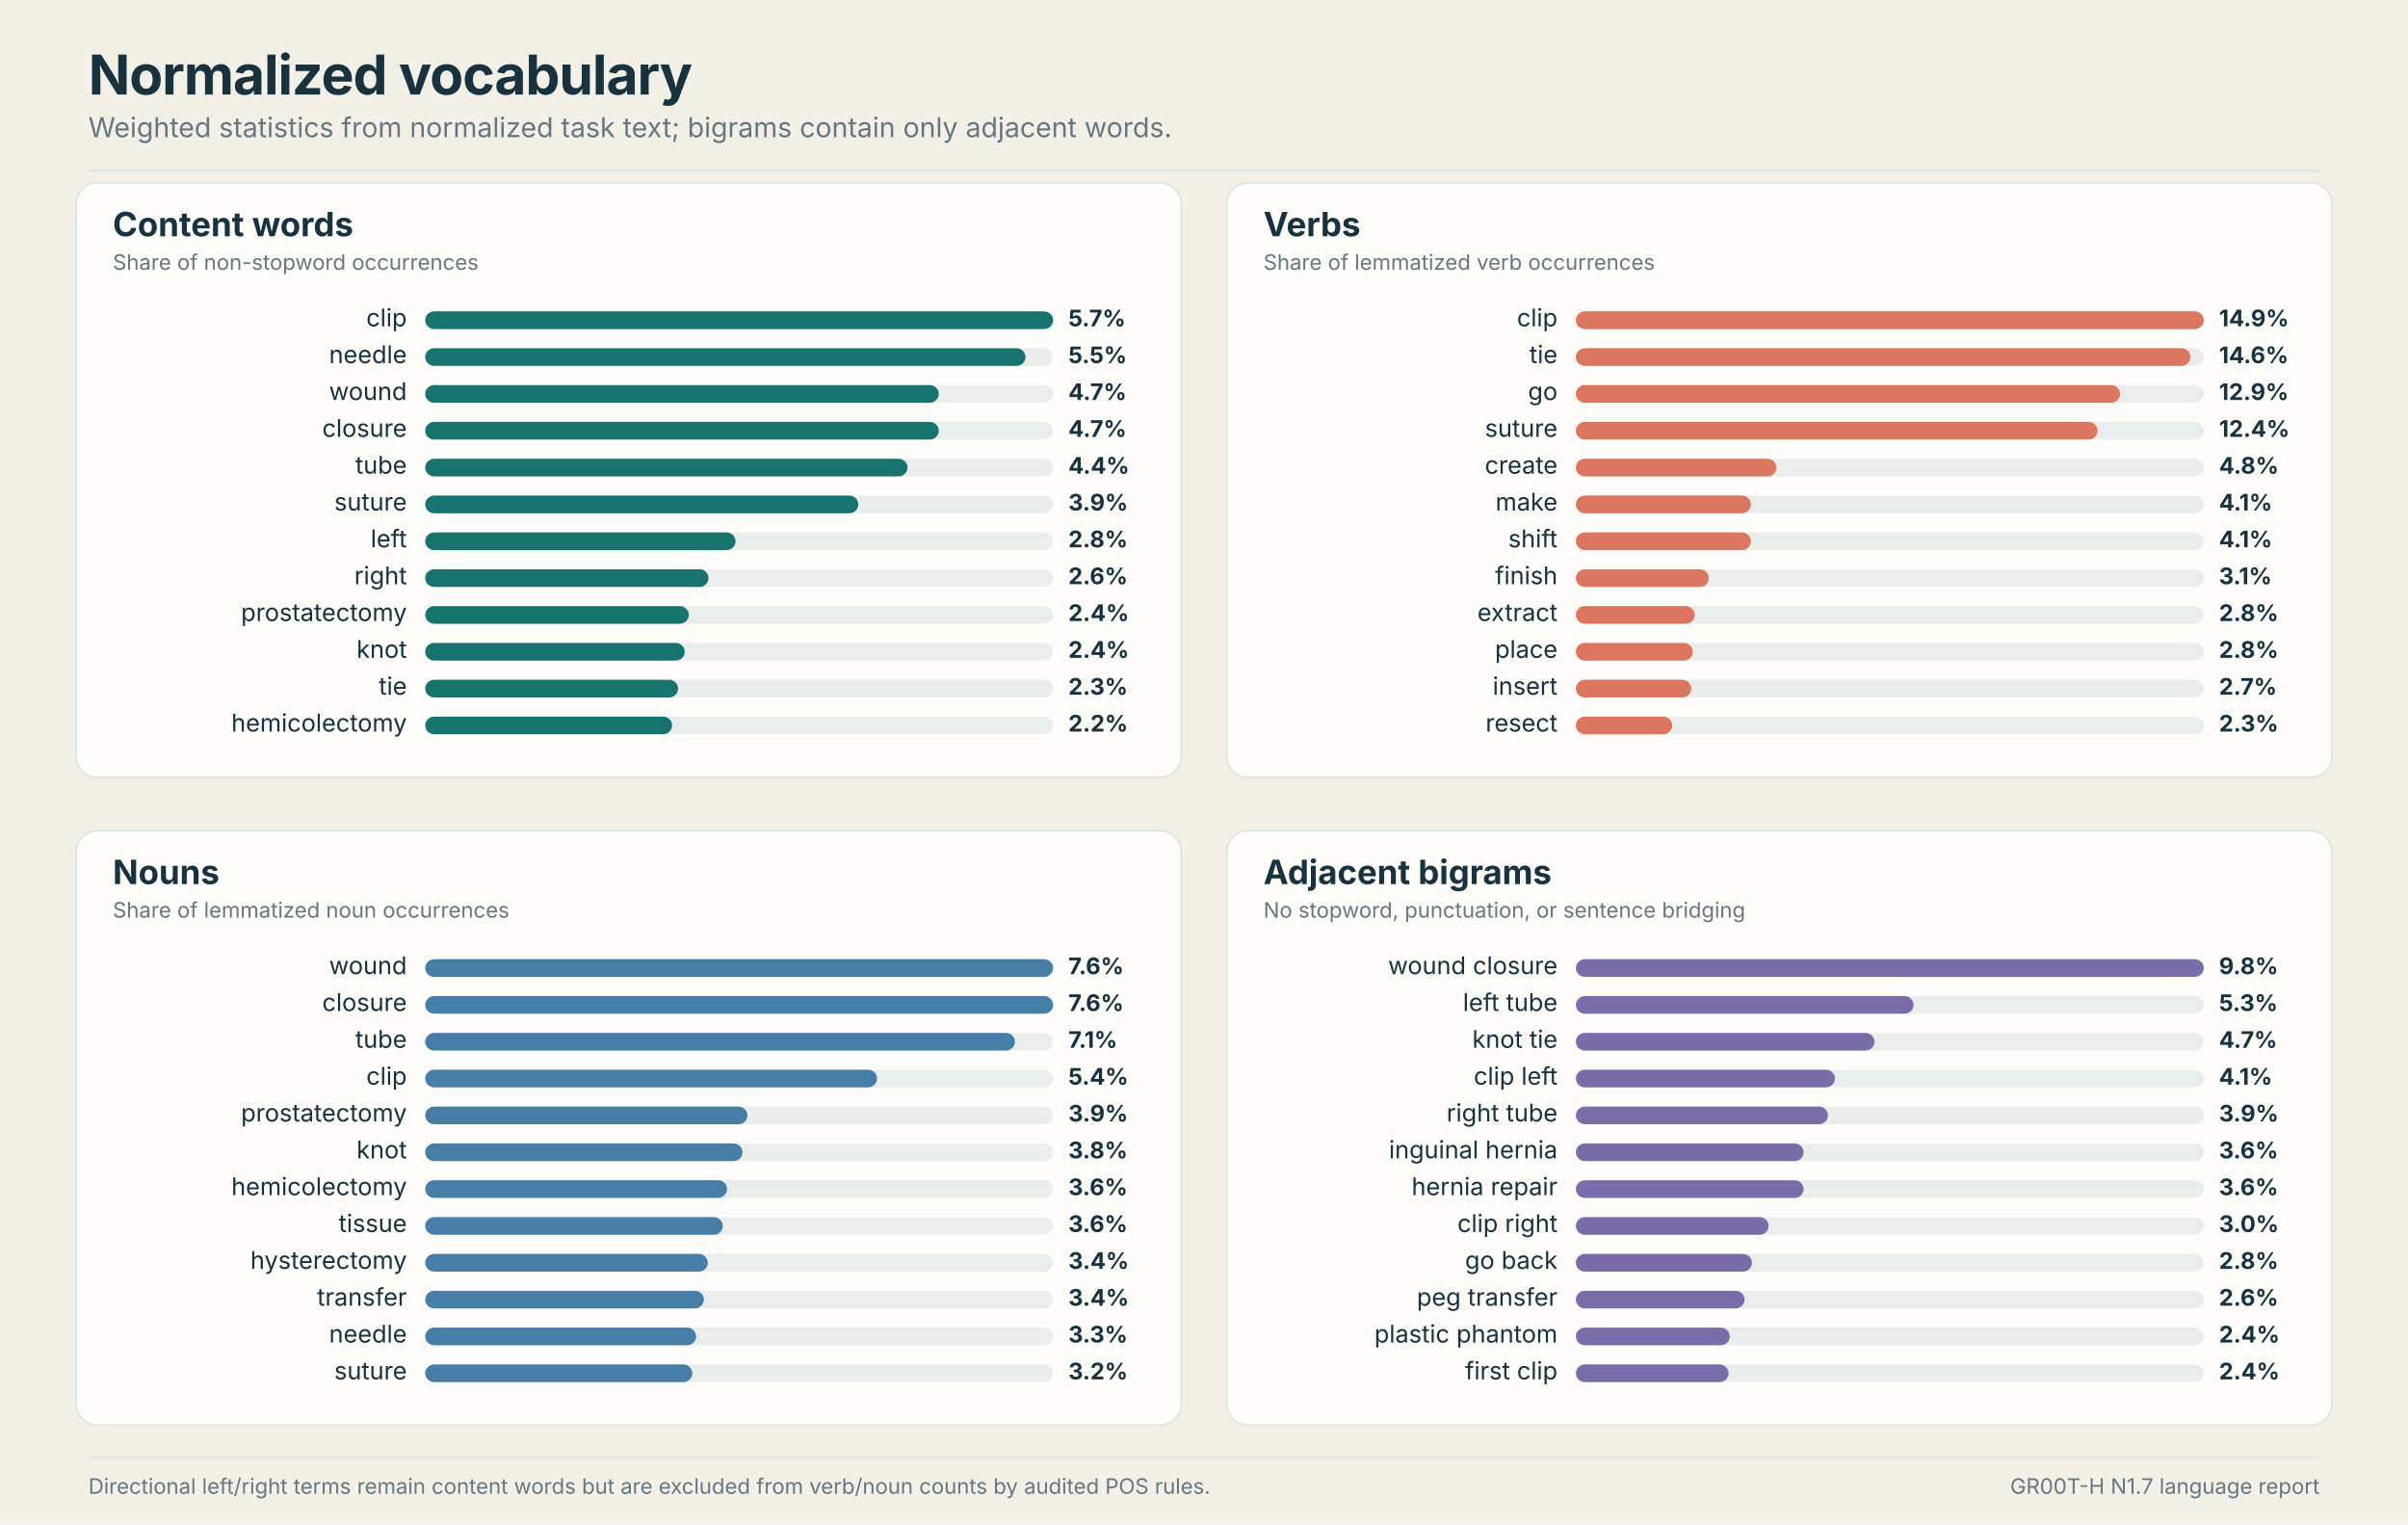
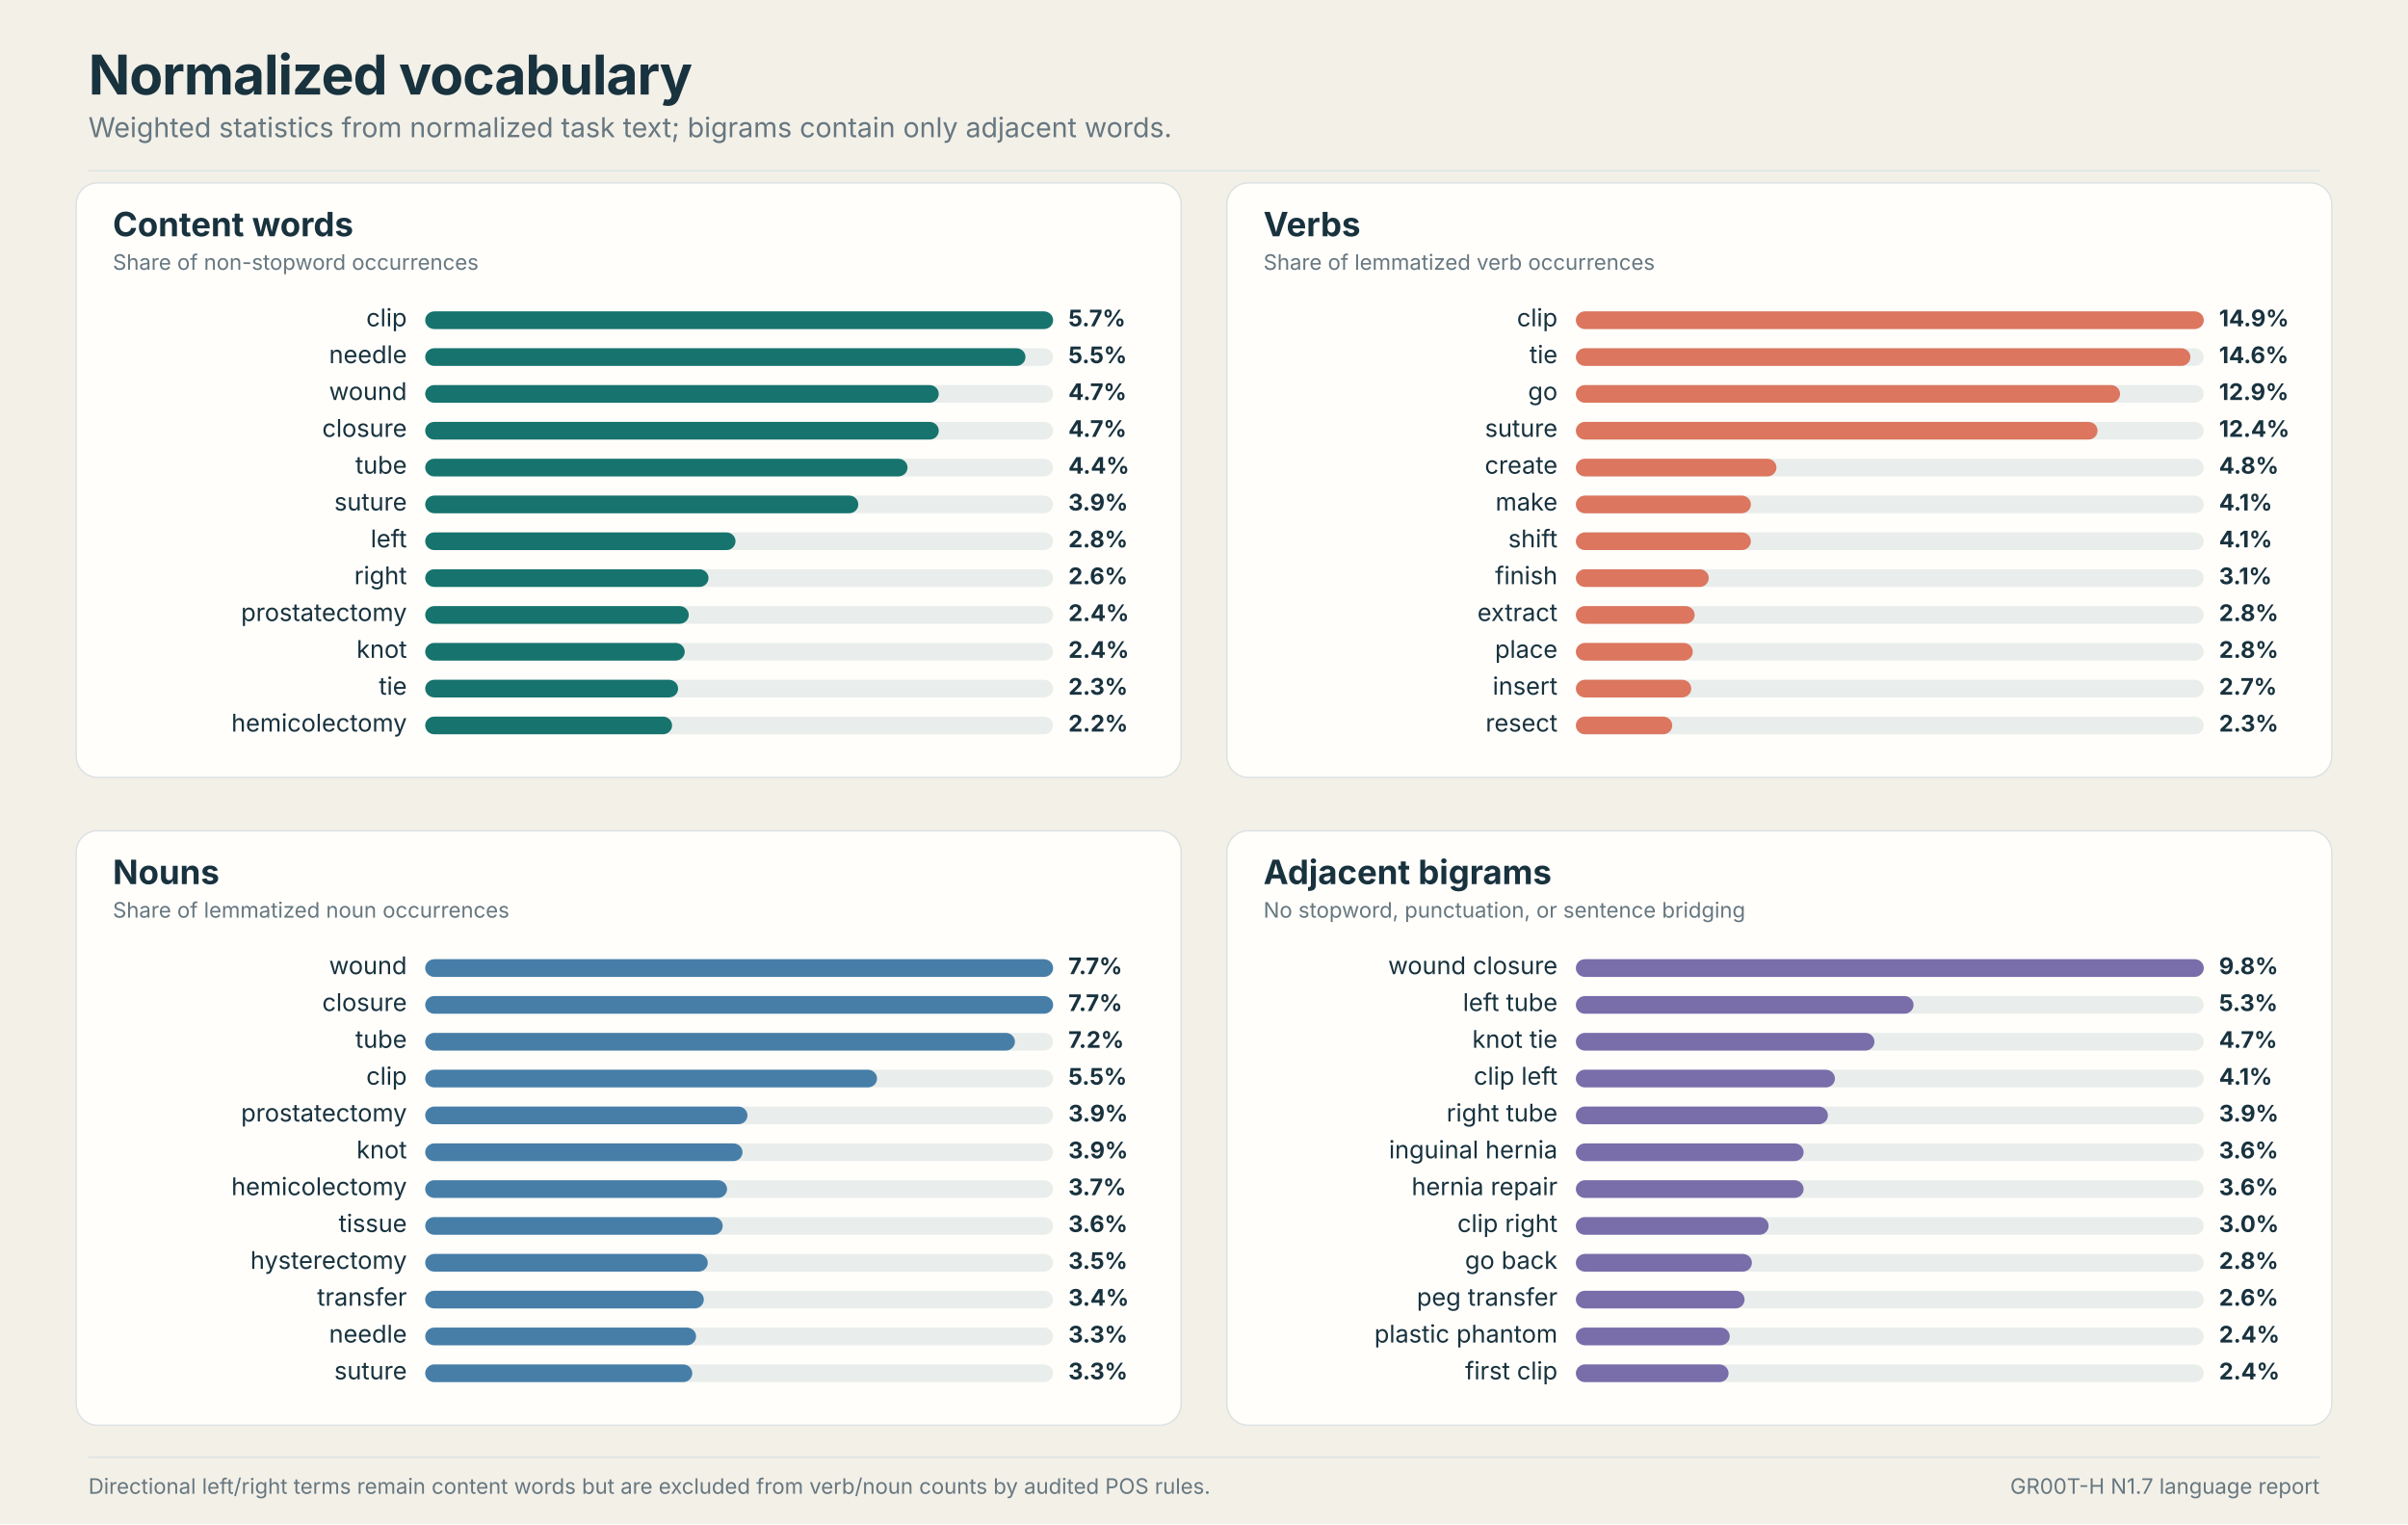
<svg xmlns="http://www.w3.org/2000/svg" width="1580" height="1000" viewBox="0 0 1580 1000" role="img">
  <rect width="1580" height="1000" fill="#F3F0E8" />
  <style>
text { font-family: Inter, ui-sans-serif, system-ui, -apple-system, Segoe UI, sans-serif; fill: #18323E; }
.title { font-size: 36px; font-weight: 750; letter-spacing: -0.6px; }
.subtitle { font-size: 18px; fill: #667780; }
.panel-title { font-size: 22px; font-weight: 700; }
.label { font-size: 16px; }
.small { font-size: 14px; fill: #667780; }
.value { font-size: 15px; font-weight: 650; }
</style>
  <text x="58.00" y="62.00" class="title" text-anchor="start">Normalized vocabulary</text>
  <text x="58.00" y="90.00" class="subtitle" text-anchor="start">Weighted statistics from normalized task text; bigrams contain only adjacent words.</text>
  <line x1="58.00" y1="112.00" x2="1522.00" y2="112.00" stroke="#DCE3E1" stroke-width="1" />
  <rect x="50.00" y="120.00" width="725.00" height="390.00" rx="14.00" fill="#FFFEFB" stroke="#DCE3E1" />
  <text x="74.00" y="155.00" class="panel-title" text-anchor="start">Content words</text>
  <text x="74.00" y="177.00" class="small" text-anchor="start">Share of non-stopword occurrences</text>
  <text x="267.00" y="214.08" class="label" text-anchor="end">clip</text>
  <rect x="279.00" y="204.28" width="412.00" height="11.60" rx="6.00" fill="#E9EEEC" />
  <rect x="279.00" y="204.28" width="412.00" height="11.60" rx="6.00" fill="#17736D" />
  <text x="701.00" y="214.08" class="value" text-anchor="start">5.7%</text>
  <text x="267.00" y="238.25" class="label" text-anchor="end">needle</text>
  <rect x="279.00" y="228.45" width="412.00" height="11.60" rx="6.00" fill="#E9EEEC" />
  <rect x="279.00" y="228.45" width="393.86" height="11.60" rx="6.00" fill="#17736D" />
  <text x="701.00" y="238.25" class="value" text-anchor="start">5.5%</text>
  <text x="267.00" y="262.42" class="label" text-anchor="end">wound</text>
  <rect x="279.00" y="252.62" width="412.00" height="11.60" rx="6.00" fill="#E9EEEC" />
  <rect x="279.00" y="252.62" width="336.96" height="11.60" rx="6.00" fill="#17736D" />
  <text x="701.00" y="262.42" class="value" text-anchor="start">4.7%</text>
  <text x="267.00" y="286.58" class="label" text-anchor="end">closure</text>
  <rect x="279.00" y="276.78" width="412.00" height="11.60" rx="6.00" fill="#E9EEEC" />
  <rect x="279.00" y="276.78" width="336.96" height="11.60" rx="6.00" fill="#17736D" />
  <text x="701.00" y="286.58" class="value" text-anchor="start">4.7%</text>
  <text x="267.00" y="310.75" class="label" text-anchor="end">tube</text>
  <rect x="279.00" y="300.95" width="412.00" height="11.60" rx="6.00" fill="#E9EEEC" />
  <rect x="279.00" y="300.95" width="316.47" height="11.60" rx="6.00" fill="#17736D" />
  <text x="701.00" y="310.75" class="value" text-anchor="start">4.4%</text>
  <text x="267.00" y="334.92" class="label" text-anchor="end">suture</text>
  <rect x="279.00" y="325.12" width="412.00" height="11.60" rx="6.00" fill="#E9EEEC" />
  <rect x="279.00" y="325.12" width="284.18" height="11.60" rx="6.00" fill="#17736D" />
  <text x="701.00" y="334.92" class="value" text-anchor="start">3.9%</text>
  <text x="267.00" y="359.08" class="label" text-anchor="end">left</text>
  <rect x="279.00" y="349.28" width="412.00" height="11.60" rx="6.00" fill="#E9EEEC" />
  <rect x="279.00" y="349.28" width="203.61" height="11.60" rx="6.00" fill="#17736D" />
  <text x="701.00" y="359.08" class="value" text-anchor="start">2.8%</text>
  <text x="267.00" y="383.25" class="label" text-anchor="end">right</text>
  <rect x="279.00" y="373.45" width="412.00" height="11.60" rx="6.00" fill="#E9EEEC" />
  <rect x="279.00" y="373.45" width="185.88" height="11.60" rx="6.00" fill="#17736D" />
  <text x="701.00" y="383.25" class="value" text-anchor="start">2.6%</text>
  <text x="267.00" y="407.42" class="label" text-anchor="end">prostatectomy</text>
  <rect x="279.00" y="397.62" width="412.00" height="11.60" rx="6.00" fill="#E9EEEC" />
  <rect x="279.00" y="397.62" width="172.94" height="11.60" rx="6.00" fill="#17736D" />
  <text x="701.00" y="407.42" class="value" text-anchor="start">2.4%</text>
  <text x="267.00" y="431.58" class="label" text-anchor="end">knot</text>
  <rect x="279.00" y="421.78" width="412.00" height="11.60" rx="6.00" fill="#E9EEEC" />
  <rect x="279.00" y="421.78" width="170.28" height="11.60" rx="6.00" fill="#17736D" />
  <text x="701.00" y="431.58" class="value" text-anchor="start">2.4%</text>
  <text x="267.00" y="455.75" class="label" text-anchor="end">tie</text>
  <rect x="279.00" y="445.95" width="412.00" height="11.60" rx="6.00" fill="#E9EEEC" />
  <rect x="279.00" y="445.95" width="165.93" height="11.60" rx="6.00" fill="#17736D" />
  <text x="701.00" y="455.75" class="value" text-anchor="start">2.3%</text>
  <text x="267.00" y="479.92" class="label" text-anchor="end">hemicolectomy</text>
  <rect x="279.00" y="470.12" width="412.00" height="11.60" rx="6.00" fill="#E9EEEC" />
  <rect x="279.00" y="470.12" width="161.98" height="11.60" rx="6.00" fill="#17736D" />
  <text x="701.00" y="479.92" class="value" text-anchor="start">2.2%</text>
  <rect x="805.00" y="120.00" width="725.00" height="390.00" rx="14.00" fill="#FFFEFB" stroke="#DCE3E1" />
  <text x="829.00" y="155.00" class="panel-title" text-anchor="start">Verbs</text>
  <text x="829.00" y="177.00" class="small" text-anchor="start">Share of lemmatized verb occurrences</text>
  <text x="1022.00" y="214.08" class="label" text-anchor="end">clip</text>
  <rect x="1034.00" y="204.28" width="412.00" height="11.60" rx="6.00" fill="#E9EEEC" />
  <rect x="1034.00" y="204.28" width="412.00" height="11.60" rx="6.00" fill="#DC765F" />
  <text x="1456.00" y="214.08" class="value" text-anchor="start">14.9%</text>
  <text x="1022.00" y="238.25" class="label" text-anchor="end">tie</text>
  <rect x="1034.00" y="228.45" width="412.00" height="11.60" rx="6.00" fill="#E9EEEC" />
  <rect x="1034.00" y="228.45" width="403.23" height="11.60" rx="6.00" fill="#DC765F" />
  <text x="1456.00" y="238.25" class="value" text-anchor="start">14.6%</text>
  <text x="1022.00" y="262.42" class="label" text-anchor="end">go</text>
  <rect x="1034.00" y="252.62" width="412.00" height="11.60" rx="6.00" fill="#E9EEEC" />
  <rect x="1034.00" y="252.62" width="357.08" height="11.60" rx="6.00" fill="#DC765F" />
  <text x="1456.00" y="262.42" class="value" text-anchor="start">12.9%</text>
  <text x="1022.00" y="286.58" class="label" text-anchor="end">suture</text>
  <rect x="1034.00" y="276.78" width="412.00" height="11.60" rx="6.00" fill="#E9EEEC" />
  <rect x="1034.00" y="276.78" width="342.29" height="11.60" rx="6.00" fill="#DC765F" />
  <text x="1456.00" y="286.58" class="value" text-anchor="start">12.4%</text>
  <text x="1022.00" y="310.75" class="label" text-anchor="end">create</text>
  <rect x="1034.00" y="300.95" width="412.00" height="11.60" rx="6.00" fill="#E9EEEC" />
  <rect x="1034.00" y="300.95" width="131.61" height="11.60" rx="6.00" fill="#DC765F" />
  <text x="1456.00" y="310.75" class="value" text-anchor="start">4.8%</text>
  <text x="1022.00" y="334.92" class="label" text-anchor="end">make</text>
  <rect x="1034.00" y="325.12" width="412.00" height="11.60" rx="6.00" fill="#E9EEEC" />
  <rect x="1034.00" y="325.12" width="114.83" height="11.60" rx="6.00" fill="#DC765F" />
  <text x="1456.00" y="334.92" class="value" text-anchor="start">4.1%</text>
  <text x="1022.00" y="359.08" class="label" text-anchor="end">shift</text>
  <rect x="1034.00" y="349.28" width="412.00" height="11.60" rx="6.00" fill="#E9EEEC" />
  <rect x="1034.00" y="349.28" width="114.83" height="11.60" rx="6.00" fill="#DC765F" />
  <text x="1456.00" y="359.08" class="value" text-anchor="start">4.1%</text>
  <text x="1022.00" y="383.25" class="label" text-anchor="end">finish</text>
  <rect x="1034.00" y="373.45" width="412.00" height="11.60" rx="6.00" fill="#E9EEEC" />
  <rect x="1034.00" y="373.45" width="87.20" height="11.60" rx="6.00" fill="#DC765F" />
  <text x="1456.00" y="383.25" class="value" text-anchor="start">3.1%</text>
  <text x="1022.00" y="407.42" class="label" text-anchor="end">extract</text>
  <rect x="1034.00" y="397.62" width="412.00" height="11.60" rx="6.00" fill="#E9EEEC" />
  <rect x="1034.00" y="397.62" width="77.94" height="11.60" rx="6.00" fill="#DC765F" />
  <text x="1456.00" y="407.42" class="value" text-anchor="start">2.8%</text>
  <text x="1022.00" y="431.58" class="label" text-anchor="end">place</text>
  <rect x="1034.00" y="421.78" width="412.00" height="11.60" rx="6.00" fill="#E9EEEC" />
  <rect x="1034.00" y="421.78" width="76.72" height="11.60" rx="6.00" fill="#DC765F" />
  <text x="1456.00" y="431.58" class="value" text-anchor="start">2.8%</text>
  <text x="1022.00" y="455.75" class="label" text-anchor="end">insert</text>
  <rect x="1034.00" y="445.95" width="412.00" height="11.60" rx="6.00" fill="#E9EEEC" />
  <rect x="1034.00" y="445.95" width="75.70" height="11.60" rx="6.00" fill="#DC765F" />
  <text x="1456.00" y="455.75" class="value" text-anchor="start">2.7%</text>
  <text x="1022.00" y="479.92" class="label" text-anchor="end">resect</text>
  <rect x="1034.00" y="470.12" width="412.00" height="11.60" rx="6.00" fill="#E9EEEC" />
  <rect x="1034.00" y="470.12" width="63.24" height="11.60" rx="6.00" fill="#DC765F" />
  <text x="1456.00" y="479.92" class="value" text-anchor="start">2.3%</text>
  <rect x="50.00" y="545.00" width="725.00" height="390.00" rx="14.00" fill="#FFFEFB" stroke="#DCE3E1" />
  <text x="74.00" y="580.00" class="panel-title" text-anchor="start">Nouns</text>
  <text x="74.00" y="602.00" class="small" text-anchor="start">Share of lemmatized noun occurrences</text>
  <text x="267.00" y="639.08" class="label" text-anchor="end">wound</text>
  <rect x="279.00" y="629.28" width="412.00" height="11.60" rx="6.00" fill="#E9EEEC" />
  <rect x="279.00" y="629.28" width="412.00" height="11.60" rx="6.00" fill="#477EA8" />
-   <text x="701.00" y="639.08" class="value" text-anchor="start">7.6%</text>
+   <text x="701.00" y="639.08" class="value" text-anchor="start">7.7%</text>
  <text x="267.00" y="663.25" class="label" text-anchor="end">closure</text>
  <rect x="279.00" y="653.45" width="412.00" height="11.60" rx="6.00" fill="#E9EEEC" />
  <rect x="279.00" y="653.45" width="412.00" height="11.60" rx="6.00" fill="#477EA8" />
-   <text x="701.00" y="663.25" class="value" text-anchor="start">7.6%</text>
+   <text x="701.00" y="663.25" class="value" text-anchor="start">7.7%</text>
  <text x="267.00" y="687.42" class="label" text-anchor="end">tube</text>
  <rect x="279.00" y="677.62" width="412.00" height="11.60" rx="6.00" fill="#E9EEEC" />
  <rect x="279.00" y="677.62" width="386.94" height="11.60" rx="6.00" fill="#477EA8" />
-   <text x="701.00" y="687.42" class="value" text-anchor="start">7.1%</text>
+   <text x="701.00" y="687.42" class="value" text-anchor="start">7.2%</text>
  <text x="267.00" y="711.58" class="label" text-anchor="end">clip</text>
  <rect x="279.00" y="701.78" width="412.00" height="11.60" rx="6.00" fill="#E9EEEC" />
  <rect x="279.00" y="701.78" width="296.46" height="11.60" rx="6.00" fill="#477EA8" />
-   <text x="701.00" y="711.58" class="value" text-anchor="start">5.4%</text>
+   <text x="701.00" y="711.58" class="value" text-anchor="start">5.5%</text>
  <text x="267.00" y="735.75" class="label" text-anchor="end">prostatectomy</text>
  <rect x="279.00" y="725.95" width="412.00" height="11.60" rx="6.00" fill="#E9EEEC" />
  <rect x="279.00" y="725.95" width="211.45" height="11.60" rx="6.00" fill="#477EA8" />
  <text x="701.00" y="735.75" class="value" text-anchor="start">3.9%</text>
  <text x="267.00" y="759.92" class="label" text-anchor="end">knot</text>
  <rect x="279.00" y="750.12" width="412.00" height="11.60" rx="6.00" fill="#E9EEEC" />
  <rect x="279.00" y="750.12" width="208.20" height="11.60" rx="6.00" fill="#477EA8" />
-   <text x="701.00" y="759.92" class="value" text-anchor="start">3.8%</text>
+   <text x="701.00" y="759.92" class="value" text-anchor="start">3.9%</text>
  <text x="267.00" y="784.08" class="label" text-anchor="end">hemicolectomy</text>
  <rect x="279.00" y="774.28" width="412.00" height="11.60" rx="6.00" fill="#E9EEEC" />
  <rect x="279.00" y="774.28" width="198.05" height="11.60" rx="6.00" fill="#477EA8" />
-   <text x="701.00" y="784.08" class="value" text-anchor="start">3.6%</text>
+   <text x="701.00" y="784.08" class="value" text-anchor="start">3.7%</text>
  <text x="267.00" y="808.25" class="label" text-anchor="end">tissue</text>
  <rect x="279.00" y="798.45" width="412.00" height="11.60" rx="6.00" fill="#E9EEEC" />
  <rect x="279.00" y="798.45" width="195.22" height="11.60" rx="6.00" fill="#477EA8" />
  <text x="701.00" y="808.25" class="value" text-anchor="start">3.6%</text>
  <text x="267.00" y="832.42" class="label" text-anchor="end">hysterectomy</text>
  <rect x="279.00" y="822.62" width="412.00" height="11.60" rx="6.00" fill="#E9EEEC" />
  <rect x="279.00" y="822.62" width="185.40" height="11.60" rx="6.00" fill="#477EA8" />
-   <text x="701.00" y="832.42" class="value" text-anchor="start">3.4%</text>
+   <text x="701.00" y="832.42" class="value" text-anchor="start">3.5%</text>
  <text x="267.00" y="856.58" class="label" text-anchor="end">transfer</text>
  <rect x="279.00" y="846.78" width="412.00" height="11.60" rx="6.00" fill="#E9EEEC" />
  <rect x="279.00" y="846.78" width="182.82" height="11.60" rx="6.00" fill="#477EA8" />
  <text x="701.00" y="856.58" class="value" text-anchor="start">3.4%</text>
  <text x="267.00" y="880.75" class="label" text-anchor="end">needle</text>
  <rect x="279.00" y="870.95" width="412.00" height="11.60" rx="6.00" fill="#E9EEEC" />
  <rect x="279.00" y="870.95" width="177.73" height="11.60" rx="6.00" fill="#477EA8" />
  <text x="701.00" y="880.75" class="value" text-anchor="start">3.3%</text>
  <text x="267.00" y="904.92" class="label" text-anchor="end">suture</text>
  <rect x="279.00" y="895.12" width="412.00" height="11.60" rx="6.00" fill="#E9EEEC" />
  <rect x="279.00" y="895.12" width="175.25" height="11.60" rx="6.00" fill="#477EA8" />
-   <text x="701.00" y="904.92" class="value" text-anchor="start">3.2%</text>
+   <text x="701.00" y="904.92" class="value" text-anchor="start">3.3%</text>
  <rect x="805.00" y="545.00" width="725.00" height="390.00" rx="14.00" fill="#FFFEFB" stroke="#DCE3E1" />
  <text x="829.00" y="580.00" class="panel-title" text-anchor="start">Adjacent bigrams</text>
  <text x="829.00" y="602.00" class="small" text-anchor="start">No stopword, punctuation, or sentence bridging</text>
  <text x="1022.00" y="639.08" class="label" text-anchor="end">wound closure</text>
  <rect x="1034.00" y="629.28" width="412.00" height="11.60" rx="6.00" fill="#E9EEEC" />
  <rect x="1034.00" y="629.28" width="412.00" height="11.60" rx="6.00" fill="#796DAA" />
  <text x="1456.00" y="639.08" class="value" text-anchor="start">9.8%</text>
  <text x="1022.00" y="663.25" class="label" text-anchor="end">left tube</text>
  <rect x="1034.00" y="653.45" width="412.00" height="11.60" rx="6.00" fill="#E9EEEC" />
  <rect x="1034.00" y="653.45" width="221.57" height="11.60" rx="6.00" fill="#796DAA" />
  <text x="1456.00" y="663.25" class="value" text-anchor="start">5.3%</text>
  <text x="1022.00" y="687.42" class="label" text-anchor="end">knot tie</text>
  <rect x="1034.00" y="677.62" width="412.00" height="11.60" rx="6.00" fill="#E9EEEC" />
  <rect x="1034.00" y="677.62" width="195.93" height="11.60" rx="6.00" fill="#796DAA" />
  <text x="1456.00" y="687.42" class="value" text-anchor="start">4.7%</text>
  <text x="1022.00" y="711.58" class="label" text-anchor="end">clip left</text>
  <rect x="1034.00" y="701.78" width="412.00" height="11.60" rx="6.00" fill="#E9EEEC" />
  <rect x="1034.00" y="701.78" width="169.99" height="11.60" rx="6.00" fill="#796DAA" />
  <text x="1456.00" y="711.58" class="value" text-anchor="start">4.1%</text>
  <text x="1022.00" y="735.75" class="label" text-anchor="end">right tube</text>
  <rect x="1034.00" y="725.95" width="412.00" height="11.60" rx="6.00" fill="#E9EEEC" />
  <rect x="1034.00" y="725.95" width="165.38" height="11.60" rx="6.00" fill="#796DAA" />
  <text x="1456.00" y="735.75" class="value" text-anchor="start">3.9%</text>
  <text x="1022.00" y="759.92" class="label" text-anchor="end">inguinal hernia</text>
  <rect x="1034.00" y="750.12" width="412.00" height="11.60" rx="6.00" fill="#E9EEEC" />
  <rect x="1034.00" y="750.12" width="149.44" height="11.60" rx="6.00" fill="#796DAA" />
  <text x="1456.00" y="759.92" class="value" text-anchor="start">3.6%</text>
  <text x="1022.00" y="784.08" class="label" text-anchor="end">hernia repair</text>
  <rect x="1034.00" y="774.28" width="412.00" height="11.60" rx="6.00" fill="#E9EEEC" />
  <rect x="1034.00" y="774.28" width="149.44" height="11.60" rx="6.00" fill="#796DAA" />
  <text x="1456.00" y="784.08" class="value" text-anchor="start">3.6%</text>
  <text x="1022.00" y="808.25" class="label" text-anchor="end">clip right</text>
  <rect x="1034.00" y="798.45" width="412.00" height="11.60" rx="6.00" fill="#E9EEEC" />
  <rect x="1034.00" y="798.45" width="126.47" height="11.60" rx="6.00" fill="#796DAA" />
  <text x="1456.00" y="808.25" class="value" text-anchor="start">3.0%</text>
  <text x="1022.00" y="832.42" class="label" text-anchor="end">go back</text>
  <rect x="1034.00" y="822.62" width="412.00" height="11.60" rx="6.00" fill="#E9EEEC" />
  <rect x="1034.00" y="822.62" width="115.52" height="11.60" rx="6.00" fill="#796DAA" />
  <text x="1456.00" y="832.42" class="value" text-anchor="start">2.8%</text>
  <text x="1022.00" y="856.58" class="label" text-anchor="end">peg transfer</text>
  <rect x="1034.00" y="846.78" width="412.00" height="11.60" rx="6.00" fill="#E9EEEC" />
  <rect x="1034.00" y="846.78" width="110.69" height="11.60" rx="6.00" fill="#796DAA" />
  <text x="1456.00" y="856.58" class="value" text-anchor="start">2.6%</text>
  <text x="1022.00" y="880.75" class="label" text-anchor="end">plastic phantom</text>
  <rect x="1034.00" y="870.95" width="412.00" height="11.60" rx="6.00" fill="#E9EEEC" />
  <rect x="1034.00" y="870.95" width="100.97" height="11.60" rx="6.00" fill="#796DAA" />
  <text x="1456.00" y="880.75" class="value" text-anchor="start">2.4%</text>
  <text x="1022.00" y="904.92" class="label" text-anchor="end">first clip</text>
  <rect x="1034.00" y="895.12" width="412.00" height="11.60" rx="6.00" fill="#E9EEEC" />
  <rect x="1034.00" y="895.12" width="100.20" height="11.60" rx="6.00" fill="#796DAA" />
  <text x="1456.00" y="904.92" class="value" text-anchor="start">2.4%</text>
  <line x1="58.00" y1="956.00" x2="1522.00" y2="956.00" stroke="#DCE3E1" stroke-width="1" />
  <text x="58.00" y="980.00" class="small" text-anchor="start">Directional left/right terms remain content words but are excluded from verb/noun counts by audited POS rules.</text>
  <text x="1522.00" y="980.00" class="small" text-anchor="end">GR00T-H N1.7 language report</text>
</svg>
